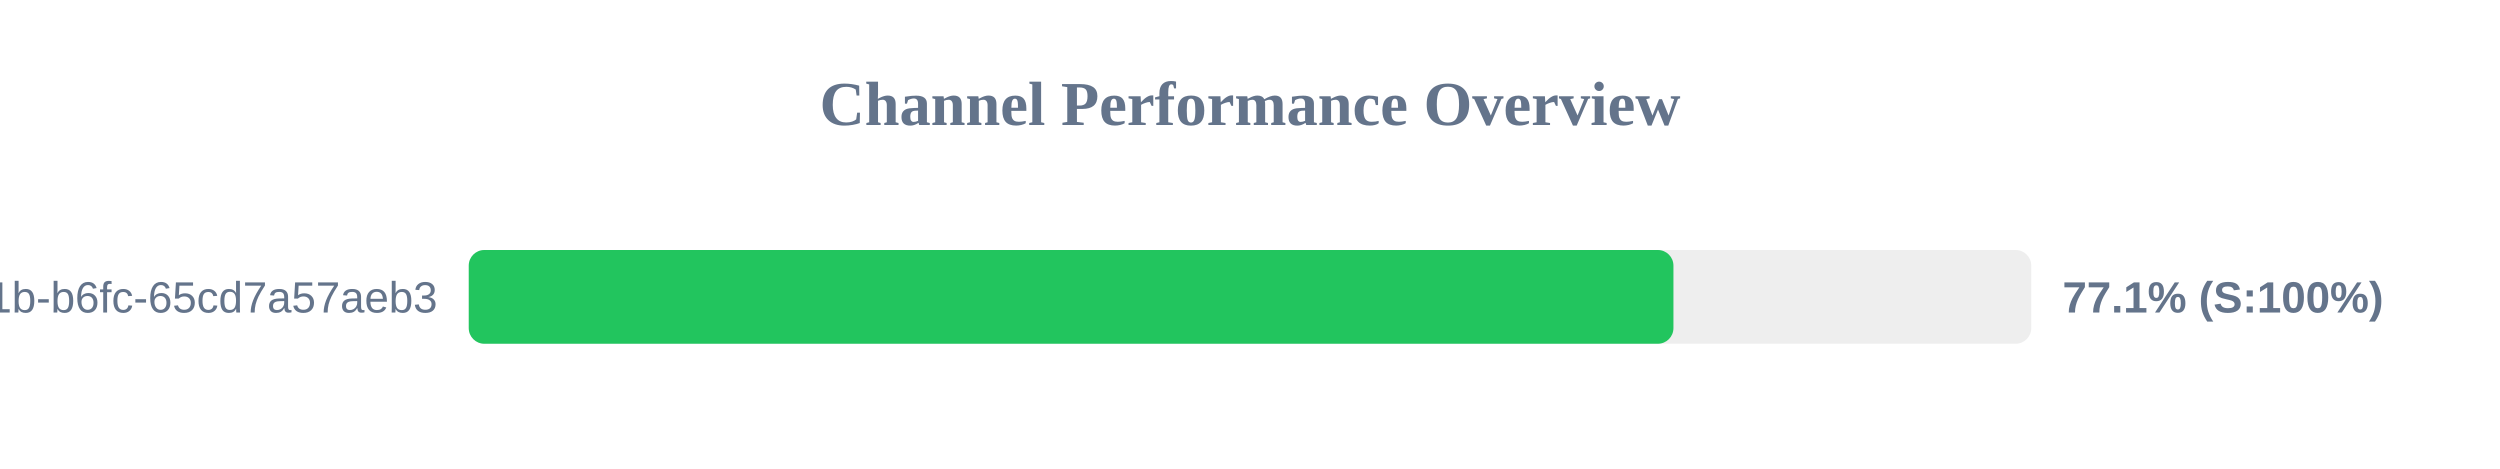
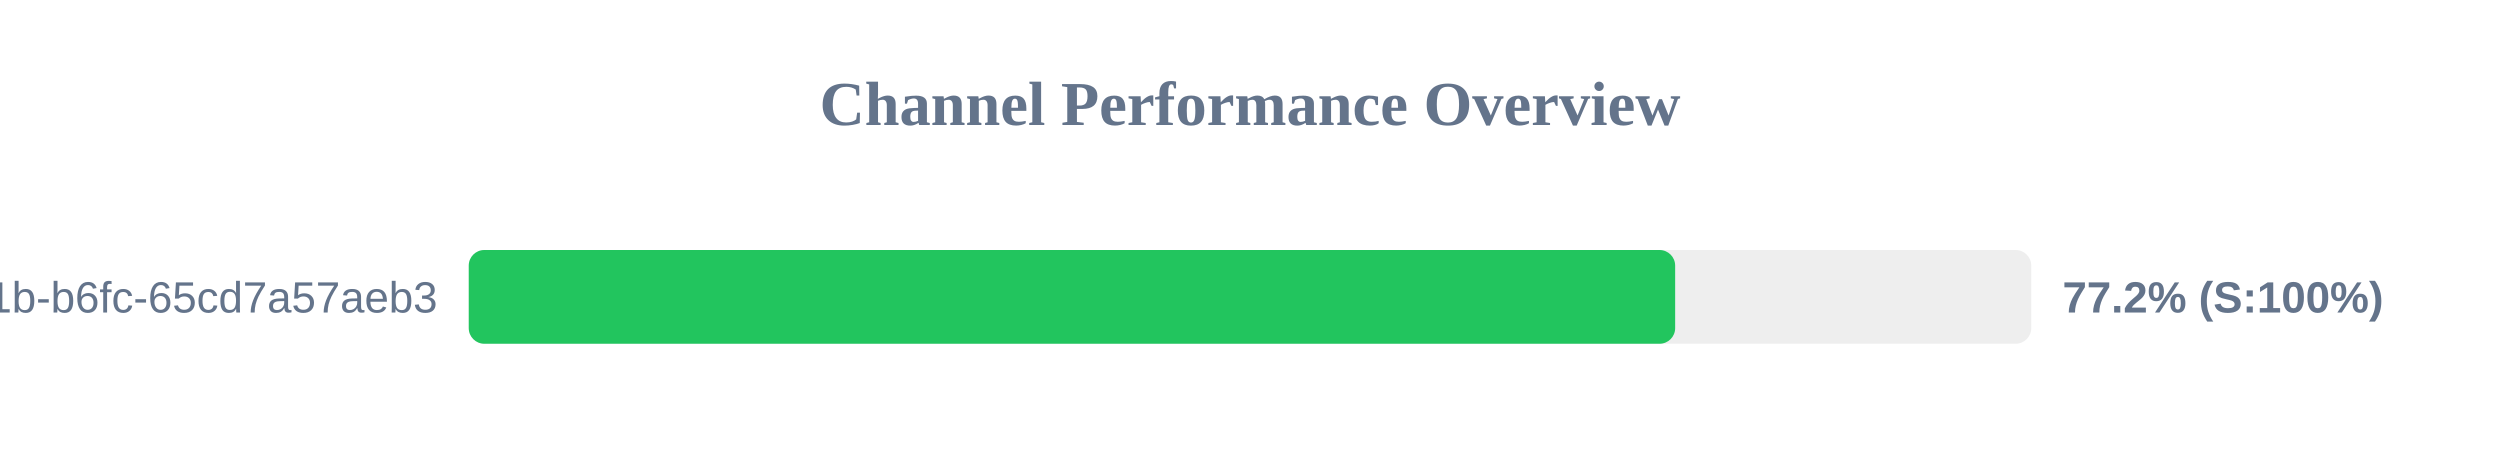
<svg xmlns="http://www.w3.org/2000/svg" width="800" height="150" version="1.1">
  <style>
        .row { font: 14px Arial; fill: #64748b; }
        .score { font: bold 14px Arial; fill: #64748b; }
    </style>
  <text x="400" y="40" text-anchor="middle" font-size="20px" font-weight="bold" fill="#64748b">Channel Performance Overview</text>
  <rect x="150" y="80" width="500" height="30" fill="#eee" rx="5" />
-   <rect x="150" y="80" width="385.5" height="30" fill="#22c55e" rx="5" />
+   <rect x="150" y="80" width="386.05" height="30" fill="#22c55e" rx="5" />
  <text x="140" y="100" text-anchor="end" class="row">?uuid=9c859345-959f-491b-b6fc-65cd7a57aeb3</text>
-   <text x="660" y="100" text-anchor="start" class="score">77.1% (S:100%)</text>
+   <text x="660" y="100" text-anchor="start" class="score">77.2% (S:100%)</text>
</svg>
